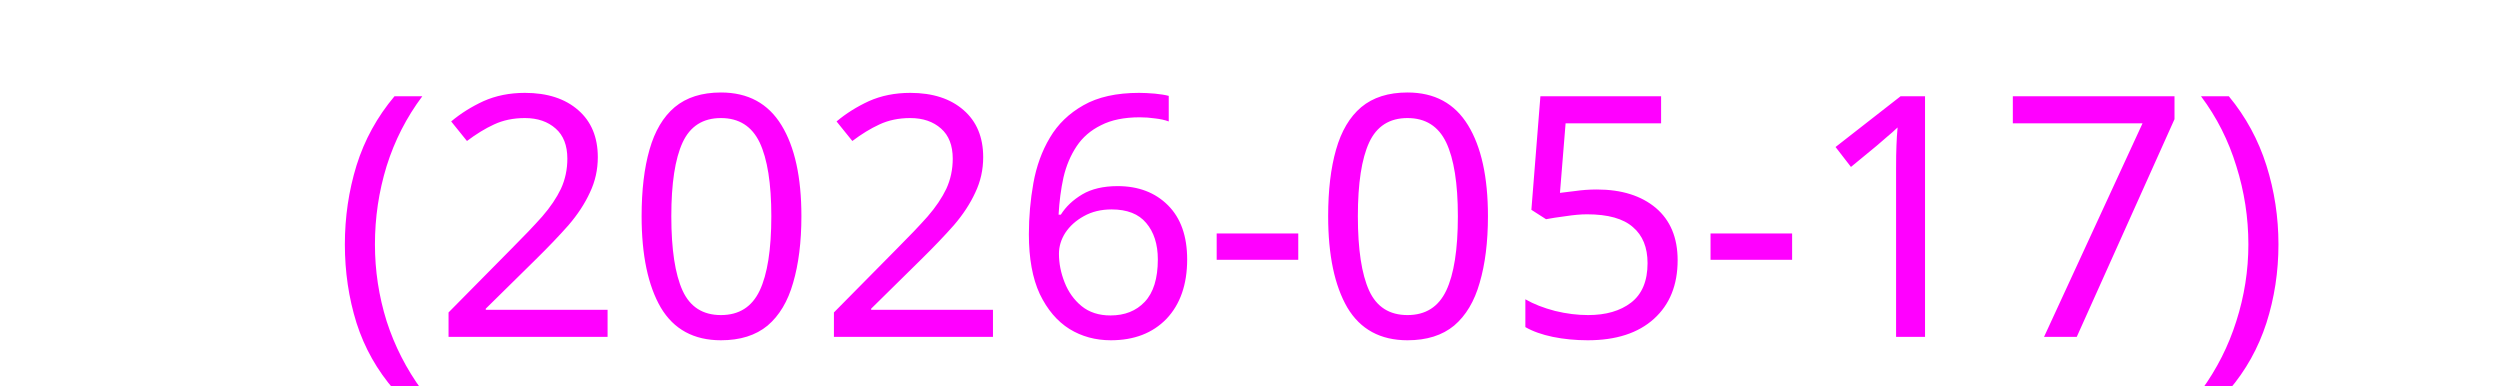
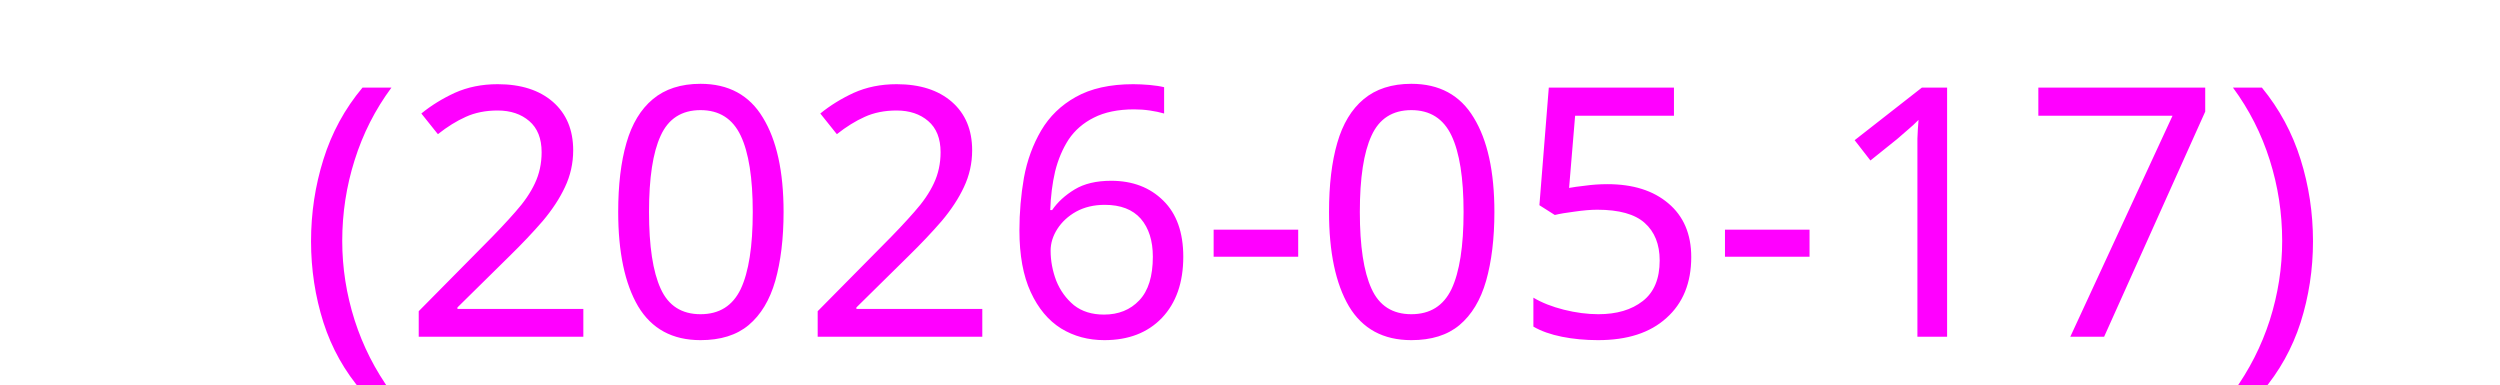
<svg xmlns="http://www.w3.org/2000/svg" height="16">
-   <text x="2" y="14" fill="#ff00ff" font-size="14" font-family="sans-serif">
+   <text x="2" y="14" fill="#ff00ff" font-size="14.5" font-family="sans-serif">
    (2026-05-17)
  </text>
</svg>
